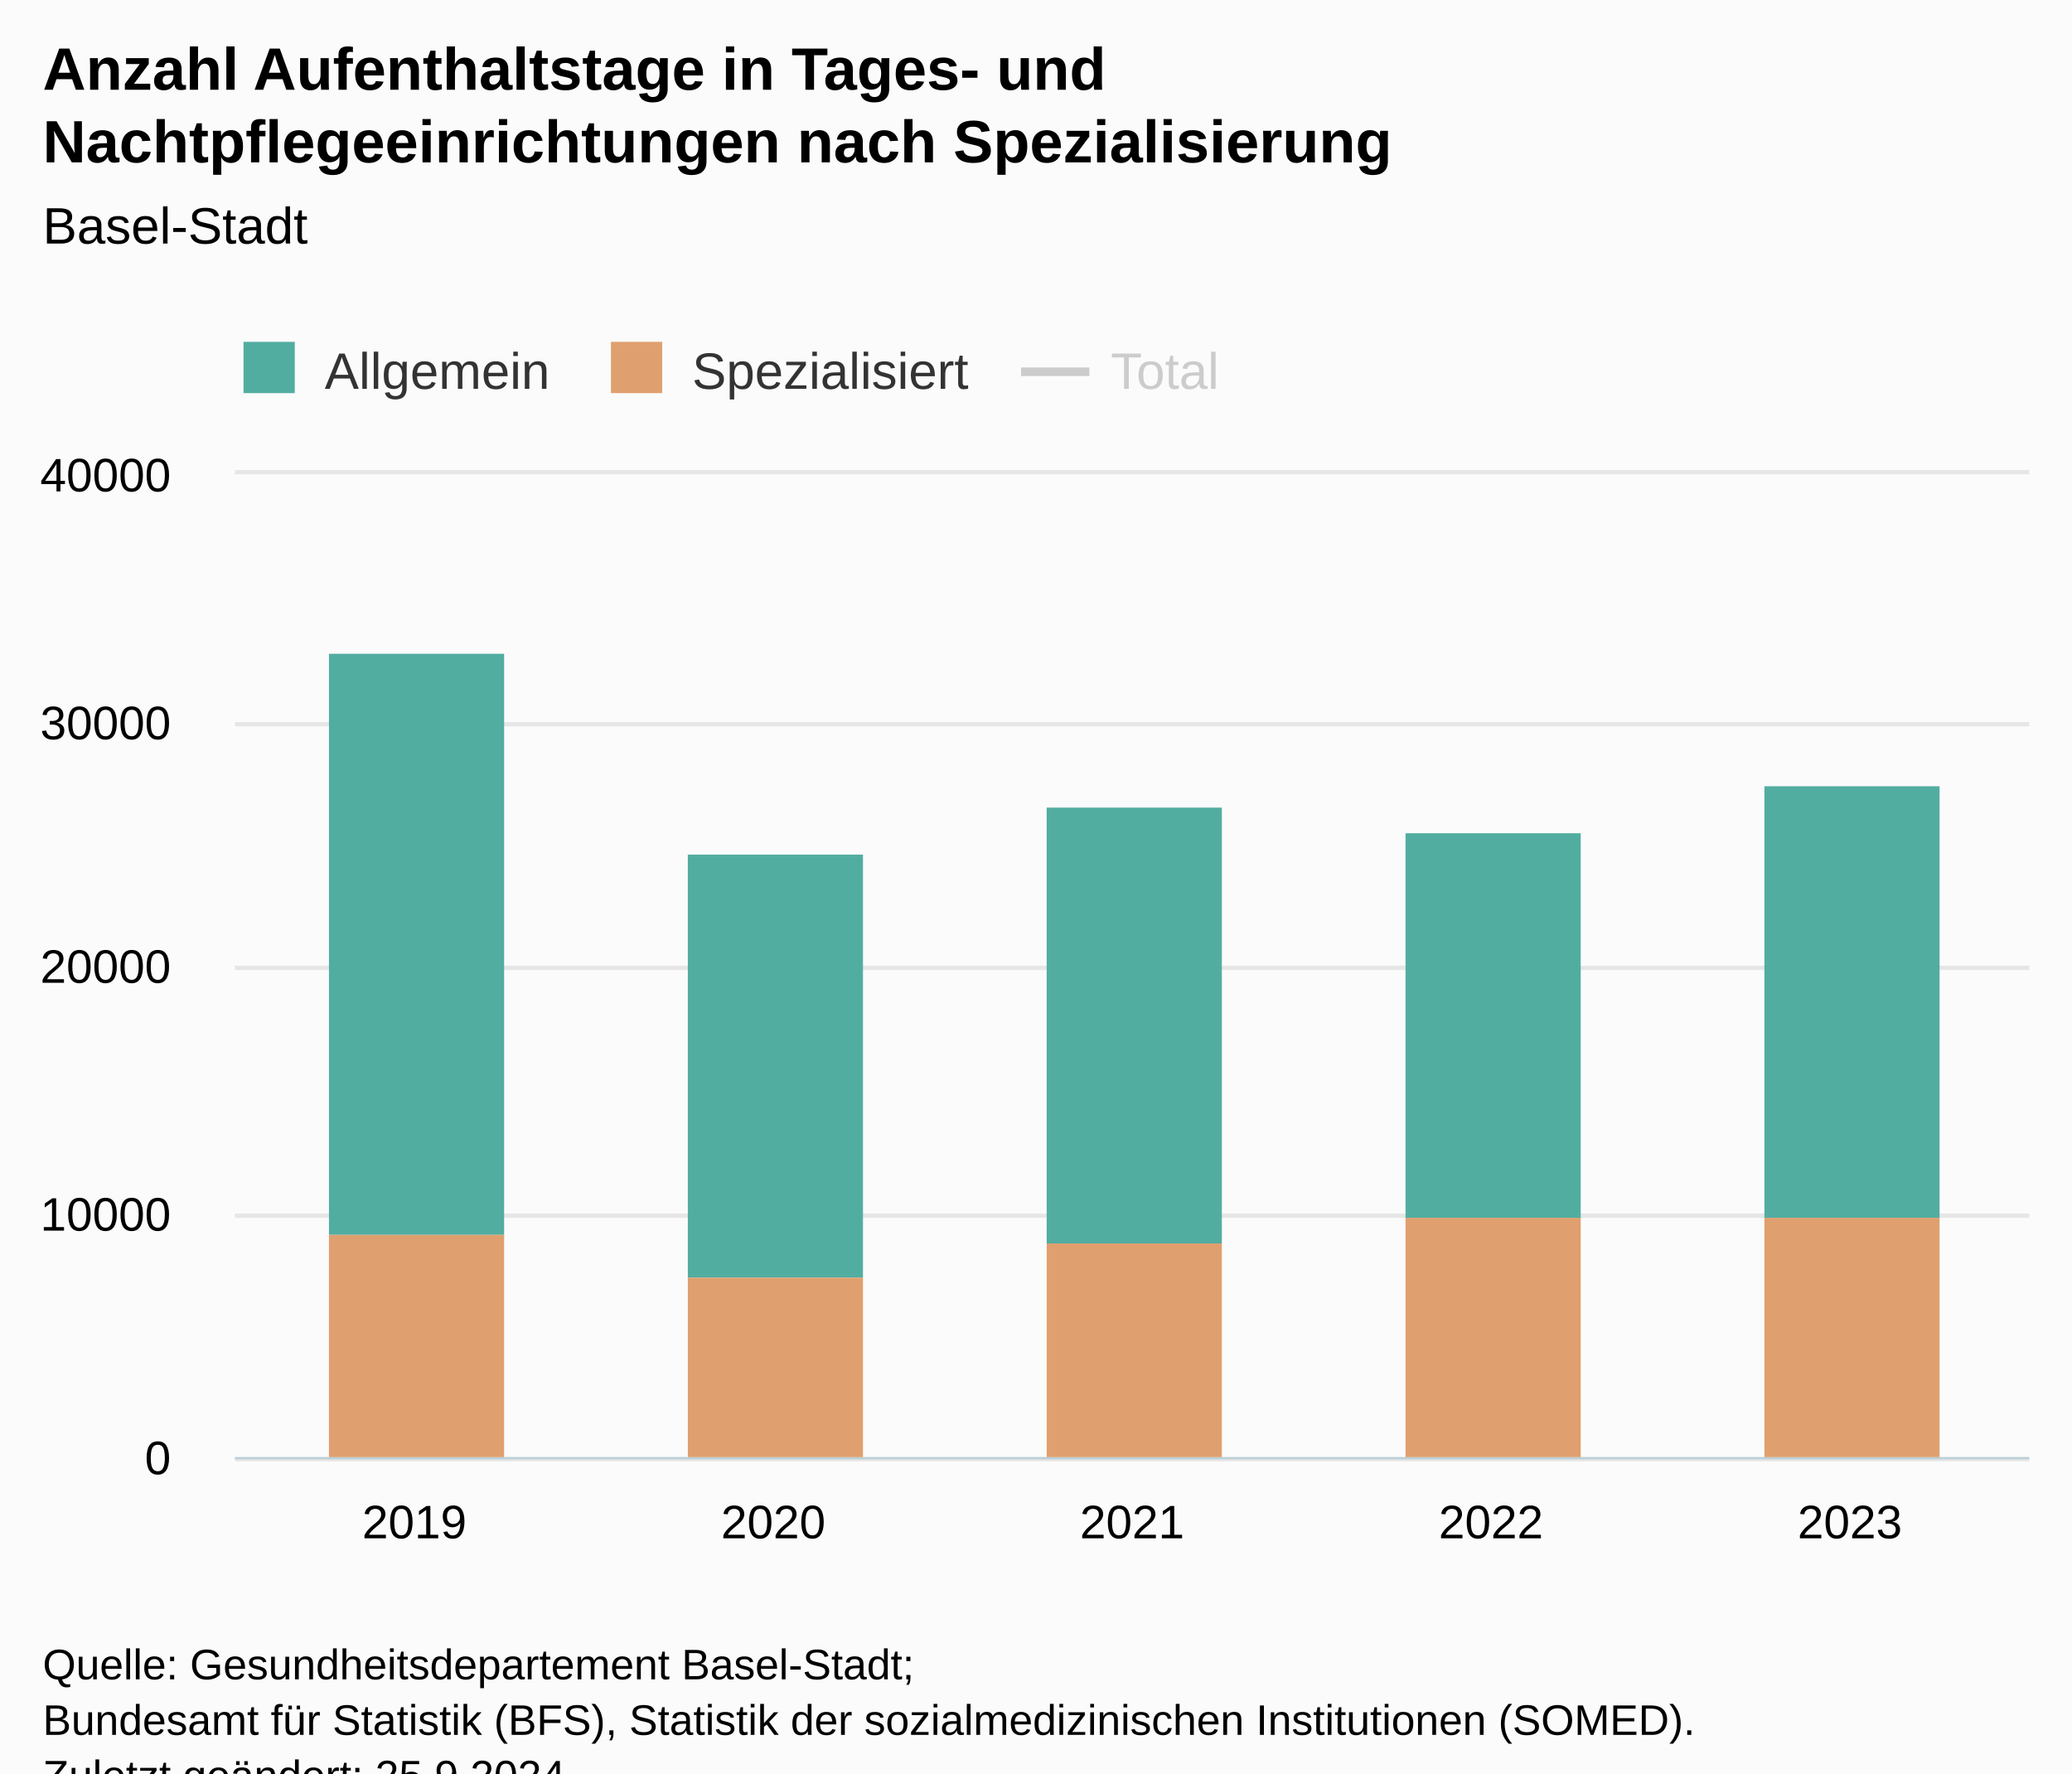
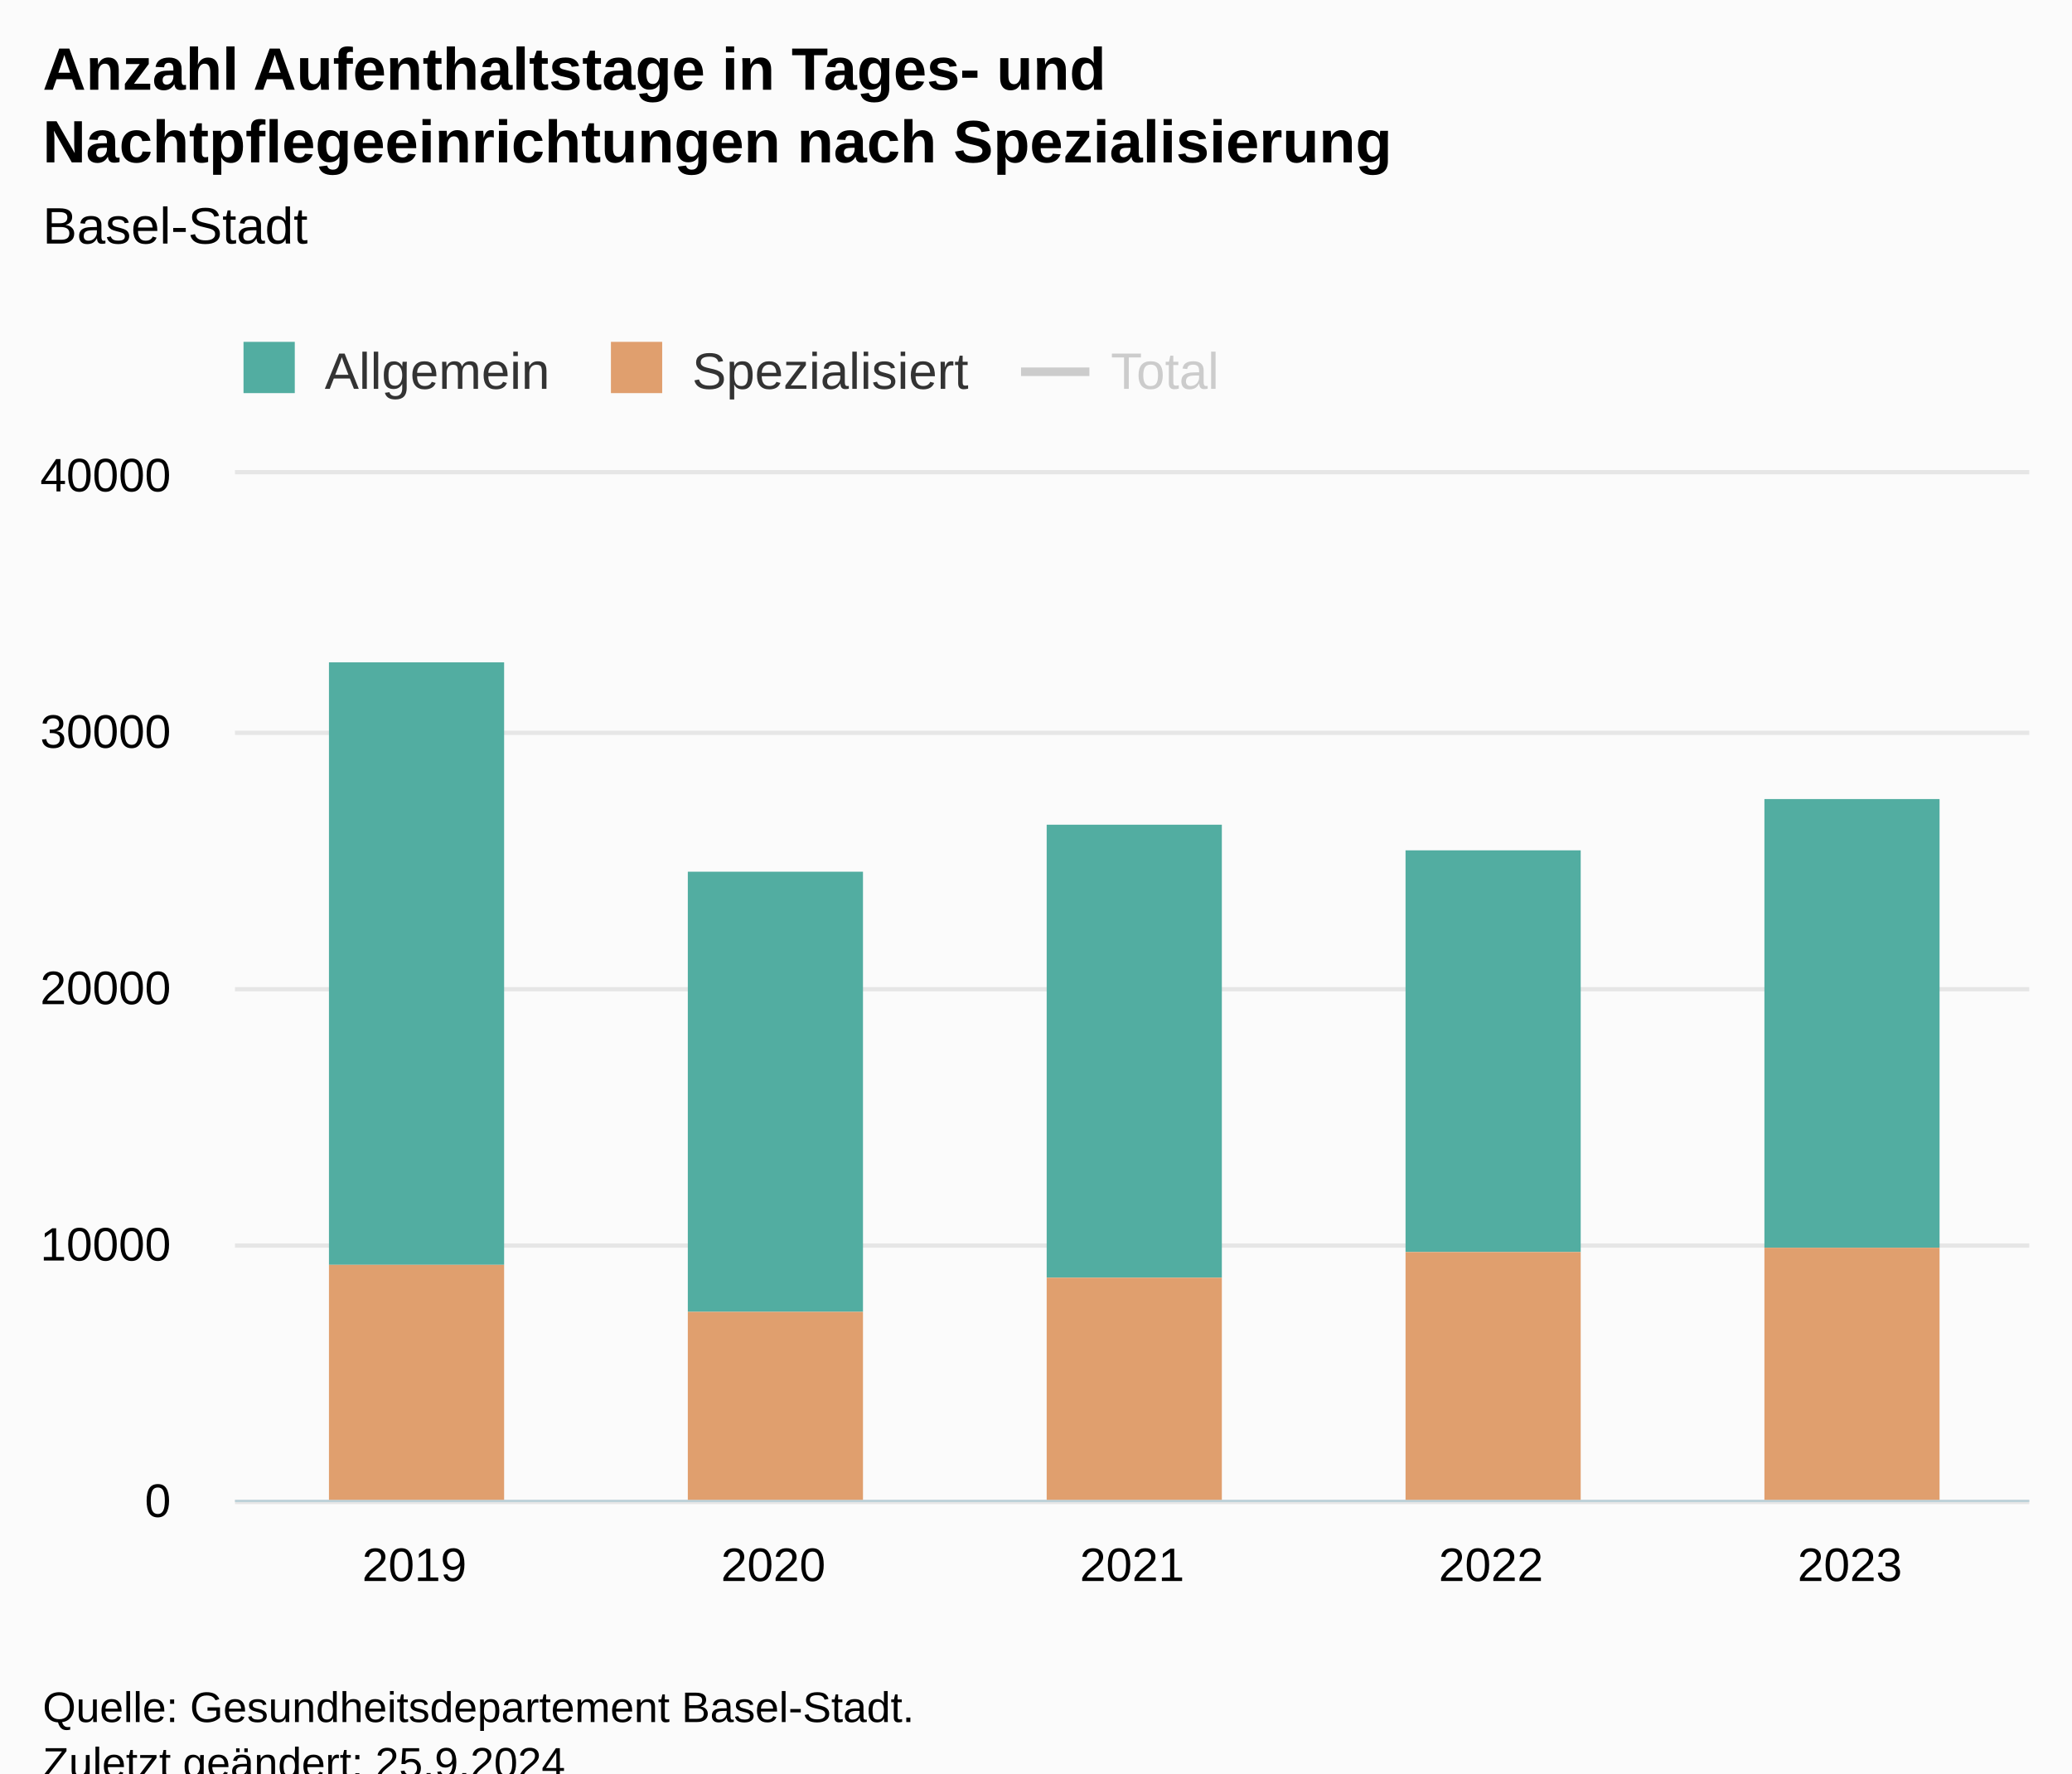
<svg xmlns="http://www.w3.org/2000/svg" version="1.1" class="highcharts-root" style="font-family:Arial;font-size:12px;" viewBox="0 0 485 415">
  <defs>
-     <clipPath id="highcharts-q8k8euu-22-">
-       <rect x="0" y="0" width="420" height="230" fill="none" />
+     <clipPath id="highcharts-olypg9g-22-">
+       <rect x="0" y="0" width="420" height="240" fill="none" />
    </clipPath>
-     <clipPath id="highcharts-q8k8euu-28-">
-       <rect x="0" y="0" width="420" height="230" fill="none" />
+     <clipPath id="highcharts-olypg9g-28-">
+       <rect x="0" y="0" width="420" height="240" fill="none" />
    </clipPath>
-     <clipPath id="highcharts-q8k8euu-39-">
-       <rect x="55" y="111" width="420" height="230" fill="none" />
+     <clipPath id="highcharts-olypg9g-39-">
+       <rect x="55" y="111" width="420" height="240" fill="none" />
    </clipPath>
  </defs>
  <rect fill="#fbfbfb" class="highcharts-background" x="0" y="0" width="485" height="428" rx="0" ry="0" />
-   <rect fill="none" class="highcharts-plot-background" x="55" y="111" width="420" height="230" />
+   <rect fill="none" class="highcharts-plot-background" x="55" y="111" width="420" height="240" />
  <g class="highcharts-pane-group" data-z-index="0" />
  <g class="highcharts-grid highcharts-xaxis-grid" data-z-index="1">
-     <path fill="none" data-z-index="1" class="highcharts-grid-line" d="M 138.5 111 L 138.5 341" opacity="1" />
-     <path fill="none" data-z-index="1" class="highcharts-grid-line" d="M 222.5 111 L 222.5 341" opacity="1" />
-     <path fill="none" data-z-index="1" class="highcharts-grid-line" d="M 306.5 111 L 306.5 341" opacity="1" />
-     <path fill="none" data-z-index="1" class="highcharts-grid-line" d="M 390.5 111 L 390.5 341" opacity="1" />
-     <path fill="none" data-z-index="1" class="highcharts-grid-line" d="M 474.5 111 L 474.5 341" opacity="1" />
-     <path fill="none" data-z-index="1" class="highcharts-grid-line" d="M 54.5 111 L 54.5 341" opacity="1" />
+     <path fill="none" data-z-index="1" class="highcharts-grid-line" d="M 138.5 111 L 138.5 351" opacity="1" />
+     <path fill="none" data-z-index="1" class="highcharts-grid-line" d="M 222.5 111 L 222.5 351" opacity="1" />
+     <path fill="none" data-z-index="1" class="highcharts-grid-line" d="M 306.5 111 L 306.5 351" opacity="1" />
+     <path fill="none" data-z-index="1" class="highcharts-grid-line" d="M 390.5 111 L 390.5 351" opacity="1" />
+     <path fill="none" data-z-index="1" class="highcharts-grid-line" d="M 474.5 111 L 474.5 351" opacity="1" />
+     <path fill="none" data-z-index="1" class="highcharts-grid-line" d="M 54.5 111 L 54.5 351" opacity="1" />
  </g>
  <g class="highcharts-grid highcharts-yaxis-grid" data-z-index="1">
-     <path fill="none" stroke="#e6e6e6" stroke-width="1" data-z-index="1" class="highcharts-grid-line" d="M 55 341.5 L 475 341.5" opacity="1" />
-     <path fill="none" stroke="#e6e6e6" stroke-width="1" data-z-index="1" class="highcharts-grid-line" d="M 55 284.5 L 475 284.5" opacity="1" />
-     <path fill="none" stroke="#e6e6e6" stroke-width="1" data-z-index="1" class="highcharts-grid-line" d="M 55 226.5 L 475 226.5" opacity="1" />
-     <path fill="none" stroke="#e6e6e6" stroke-width="1" data-z-index="1" class="highcharts-grid-line" d="M 55 169.5 L 475 169.5" opacity="1" />
+     <path fill="none" stroke="#e6e6e6" stroke-width="1" data-z-index="1" class="highcharts-grid-line" d="M 55 351.5 L 475 351.5" opacity="1" />
+     <path fill="none" stroke="#e6e6e6" stroke-width="1" data-z-index="1" class="highcharts-grid-line" d="M 55 291.5 L 475 291.5" opacity="1" />
+     <path fill="none" stroke="#e6e6e6" stroke-width="1" data-z-index="1" class="highcharts-grid-line" d="M 55 231.5 L 475 231.5" opacity="1" />
+     <path fill="none" stroke="#e6e6e6" stroke-width="1" data-z-index="1" class="highcharts-grid-line" d="M 55 171.5 L 475 171.5" opacity="1" />
    <path fill="none" stroke="#e6e6e6" stroke-width="1" data-z-index="1" class="highcharts-grid-line" d="M 55 110.5 L 475 110.5" opacity="1" />
  </g>
-   <rect fill="none" class="highcharts-plot-border" data-z-index="1" x="55" y="111" width="420" height="230" />
+   <rect fill="none" class="highcharts-plot-border" data-z-index="1" x="55" y="111" width="420" height="240" />
  <g class="highcharts-axis highcharts-xaxis" data-z-index="2">
-     <path fill="none" class="highcharts-axis-line" stroke="#B9CFD7" stroke-width="0.5" data-z-index="7" d="M 55 341.25 L 475 341.25" />
+     <path fill="none" class="highcharts-axis-line" stroke="#B9CFD7" stroke-width="0.5" data-z-index="7" d="M 55 351.25 L 475 351.25" />
  </g>
  <g class="highcharts-axis highcharts-yaxis" data-z-index="2">
-     <path fill="none" class="highcharts-axis-line" data-z-index="7" d="M 55 111 L 55 341" />
+     <path fill="none" class="highcharts-axis-line" data-z-index="7" d="M 55 111 L 55 351" />
  </g>
  <g class="highcharts-series-group" data-z-index="3">
-     <g class="highcharts-series highcharts-series-0 highcharts-column-series" data-z-index="0.1" opacity="1" transform="translate(55,111) scale(1 1)" clip-path="url(#highcharts-q8k8euu-28-)">
-       <rect x="22" y="42" width="41" height="136" fill="#52ada1" opacity="1" class="highcharts-point" />
-       <rect x="106" y="89" width="41" height="99" fill="#52ada1" opacity="1" class="highcharts-point" />
-       <rect x="190" y="78" width="41" height="102" fill="#52ada1" opacity="1" class="highcharts-point" />
-       <rect x="274" y="84" width="41" height="90" fill="#52ada1" opacity="1" class="highcharts-point" />
-       <rect x="358" y="73" width="41" height="101" fill="#52ada1" opacity="1" class="highcharts-point" />
+     <g class="highcharts-series highcharts-series-0 highcharts-column-series" data-z-index="0.1" opacity="1" transform="translate(55,111) scale(1 1)" clip-path="url(#highcharts-olypg9g-28-)">
+       <rect x="22" y="44" width="41" height="141" fill="#52ada1" opacity="1" class="highcharts-point" />
+       <rect x="106" y="93" width="41" height="103" fill="#52ada1" opacity="1" class="highcharts-point" />
+       <rect x="190" y="82" width="41" height="106" fill="#52ada1" opacity="1" class="highcharts-point" />
+       <rect x="274" y="88" width="41" height="94" fill="#52ada1" opacity="1" class="highcharts-point" />
+       <rect x="358" y="76" width="41" height="105" fill="#52ada1" opacity="1" class="highcharts-point" />
    </g>
    <g class="highcharts-markers highcharts-series-0 highcharts-column-series" data-z-index="0.1" opacity="1" transform="translate(55,111) scale(1 1)" clip-path="none" />
-     <g class="highcharts-series highcharts-series-1 highcharts-column-series" data-z-index="0.1" opacity="1" transform="translate(55,111) scale(1 1)" clip-path="url(#highcharts-q8k8euu-28-)">
-       <rect x="22" y="178" width="41" height="53" fill="#e09f6e" opacity="1" class="highcharts-point" />
-       <rect x="106" y="188" width="41" height="43" fill="#e09f6e" opacity="1" class="highcharts-point" />
-       <rect x="190" y="180" width="41" height="51" fill="#e09f6e" opacity="1" class="highcharts-point" />
-       <rect x="274" y="174" width="41" height="57" fill="#e09f6e" opacity="1" class="highcharts-point" />
-       <rect x="358" y="174" width="41" height="57" fill="#e09f6e" opacity="1" class="highcharts-point" />
+     <g class="highcharts-series highcharts-series-1 highcharts-column-series" data-z-index="0.1" opacity="1" transform="translate(55,111) scale(1 1)" clip-path="url(#highcharts-olypg9g-28-)">
+       <rect x="22" y="185" width="41" height="56" fill="#e09f6e" opacity="1" class="highcharts-point" />
+       <rect x="106" y="196" width="41" height="45" fill="#e09f6e" opacity="1" class="highcharts-point" />
+       <rect x="190" y="188" width="41" height="53" fill="#e09f6e" opacity="1" class="highcharts-point" />
+       <rect x="274" y="182" width="41" height="59" fill="#e09f6e" opacity="1" class="highcharts-point" />
+       <rect x="358" y="181" width="41" height="60" fill="#e09f6e" opacity="1" class="highcharts-point" />
    </g>
    <g class="highcharts-markers highcharts-series-1 highcharts-column-series" data-z-index="0.1" opacity="1" transform="translate(55,111) scale(1 1)" clip-path="none" />
-     <g class="highcharts-series highcharts-series-2 highcharts-line-series" visibility="hidden" data-z-index="0.1" opacity="1" transform="translate(55,111) scale(1 1)" clip-path="url(#highcharts-q8k8euu-28-)">
-       <path fill="none" d="M 42 41.187 L 126 87.952 L 210 77.297 L 294 82.921 L 378 72.162" class="highcharts-graph" data-z-index="1" stroke="#010101" stroke-width="2" stroke-linejoin="round" stroke-linecap="round" />
+     <g class="highcharts-series highcharts-series-2 highcharts-line-series" visibility="hidden" data-z-index="0.1" opacity="1" transform="translate(55,111) scale(1 1)" clip-path="url(#highcharts-olypg9g-28-)">
+       <path fill="none" d="M 42 42.978 L 126 91.776 L 210 80.658 L 294 86.526 L 378 75.3" class="highcharts-graph" data-z-index="1" stroke="#010101" stroke-width="2" stroke-linejoin="round" stroke-linecap="round" />
    </g>
    <g class="highcharts-markers highcharts-series-2 highcharts-line-series" visibility="hidden" data-z-index="0.1" opacity="1" transform="translate(55,111) scale(1 1)" clip-path="none" />
  </g>
  <text x="10" text-anchor="start" class="highcharts-title" data-z-index="4" style="color:#000000;font-size:14px;font-weight:bold;fill:#000000;" y="21">
    <tspan>Anzahl Aufenthaltstage in Tages- und</tspan>
    <tspan dy="17" x="10">Nachtpflegeeinrichtungen nach Spezialisierung</tspan>
  </text>
  <text x="10" text-anchor="start" class="highcharts-subtitle" data-z-index="4" style="color:#000000;font-size:12px;font-weight:normal;fill:#000000;" y="57">
    <tspan>Basel-Stadt</tspan>
  </text>
-   <text x="10" text-anchor="start" class="highcharts-caption" data-z-index="4" style="color:#666666;fill:#666666;" y="375" />
+   <text x="10" text-anchor="start" class="highcharts-caption" data-z-index="4" style="color:#666666;fill:#666666;" y="385" />
  <g class="highcharts-legend" data-z-index="7" transform="translate(47,73)">
    <rect fill="none" class="highcharts-legend-box" rx="0" ry="0" x="0" y="0" width="248" height="26" visibility="visible" />
    <g data-z-index="1">
      <g>
        <g class="highcharts-legend-item highcharts-column-series highcharts-color-undefined highcharts-series-0" data-z-index="1" transform="translate(8,3)">
          <text x="21" style="color:#333333;cursor:pointer;font-size:12px;font-weight:normal;white-space:nowrap;fill:#333333;" text-anchor="start" data-z-index="2" y="15">
            <tspan>Allgemein</tspan>
          </text>
          <rect x="2" y="4" width="12" height="12" fill="#52ada1" class="highcharts-point" data-z-index="3" />
        </g>
        <g class="highcharts-legend-item highcharts-column-series highcharts-color-undefined highcharts-series-1" data-z-index="1" transform="translate(94,3)">
          <text x="21" y="15" style="color:#333333;cursor:pointer;font-size:12px;font-weight:normal;white-space:nowrap;fill:#333333;" text-anchor="start" data-z-index="2">
            <tspan>Spezialisiert</tspan>
          </text>
          <rect x="2" y="4" width="12" height="12" fill="#e09f6e" class="highcharts-point" data-z-index="3" />
        </g>
        <g class="highcharts-legend-item highcharts-line-series highcharts-color-undefined highcharts-series-2 highcharts-legend-item-hidden" data-z-index="1" transform="translate(192,3)">
          <path fill="none" d="M 0 11 L 16 11" class="highcharts-graph" stroke="#cccccc" stroke-width="2" />
          <text x="21" y="15" style="color:#cccccc;cursor:pointer;font-size:12px;font-weight:normal;white-space:nowrap;fill:#cccccc;" text-anchor="start" data-z-index="2">
            <tspan>Total</tspan>
          </text>
        </g>
      </g>
    </g>
  </g>
  <g class="highcharts-axis-labels highcharts-xaxis-labels" data-z-index="7">
-     <text x="97" style="color:#000000;cursor:default;font-size:11px;fill:#000000;" text-anchor="middle" transform="translate(0,0)" y="360" opacity="1">2019</text>
-     <text x="181" style="color:#000000;cursor:default;font-size:11px;fill:#000000;" text-anchor="middle" transform="translate(0,0)" y="360" opacity="1">2020</text>
-     <text x="265" style="color:#000000;cursor:default;font-size:11px;fill:#000000;" text-anchor="middle" transform="translate(0,0)" y="360" opacity="1">2021</text>
-     <text x="349" style="color:#000000;cursor:default;font-size:11px;fill:#000000;" text-anchor="middle" transform="translate(0,0)" y="360" opacity="1">2022</text>
-     <text x="433" style="color:#000000;cursor:default;font-size:11px;fill:#000000;" text-anchor="middle" transform="translate(0,0)" y="360" opacity="1">2023</text>
+     <text x="97" style="color:#000000;cursor:default;font-size:11px;fill:#000000;" text-anchor="middle" transform="translate(0,0)" y="370" opacity="1">2019</text>
+     <text x="181" style="color:#000000;cursor:default;font-size:11px;fill:#000000;" text-anchor="middle" transform="translate(0,0)" y="370" opacity="1">2020</text>
+     <text x="265" style="color:#000000;cursor:default;font-size:11px;fill:#000000;" text-anchor="middle" transform="translate(0,0)" y="370" opacity="1">2021</text>
+     <text x="349" style="color:#000000;cursor:default;font-size:11px;fill:#000000;" text-anchor="middle" transform="translate(0,0)" y="370" opacity="1">2022</text>
+     <text x="433" style="color:#000000;cursor:default;font-size:11px;fill:#000000;" text-anchor="middle" transform="translate(0,0)" y="370" opacity="1">2023</text>
  </g>
  <g class="highcharts-axis-labels highcharts-yaxis-labels" data-z-index="7">
-     <text x="40" style="color:black;cursor:default;font-size:11px;fill:black;" text-anchor="end" transform="translate(0,0)" y="345" opacity="1">0</text>
-     <text x="40" style="color:black;cursor:default;font-size:11px;fill:black;" text-anchor="end" transform="translate(0,0)" y="288" opacity="1">10000</text>
-     <text x="40" style="color:black;cursor:default;font-size:11px;fill:black;" text-anchor="end" transform="translate(0,0)" y="230" opacity="1">20000</text>
-     <text x="40" style="color:black;cursor:default;font-size:11px;fill:black;" text-anchor="end" transform="translate(0,0)" y="173" opacity="1">30000</text>
+     <text x="40" style="color:black;cursor:default;font-size:11px;fill:black;" text-anchor="end" transform="translate(0,0)" y="355" opacity="1">0</text>
+     <text x="40" style="color:black;cursor:default;font-size:11px;fill:black;" text-anchor="end" transform="translate(0,0)" y="295" opacity="1">10000</text>
+     <text x="40" style="color:black;cursor:default;font-size:11px;fill:black;" text-anchor="end" transform="translate(0,0)" y="235" opacity="1">20000</text>
+     <text x="40" style="color:black;cursor:default;font-size:11px;fill:black;" text-anchor="end" transform="translate(0,0)" y="175" opacity="1">30000</text>
    <text x="40" style="color:black;cursor:default;font-size:11px;fill:black;" text-anchor="end" transform="translate(0,0)" y="115" opacity="1">40000</text>
  </g>
-   <text x="10" class="highcharts-credits" text-anchor="start" data-z-index="8" style="cursor:default;color:#000000;font-size:10px;fill:#000000;" y="393">
-     <tspan>Quelle: Gesundheitsdepartement Basel-Stadt;</tspan>
-     <tspan x="10" dy="13">Bundesamt für Statistik (BFS), Statistik der sozialmedizinischen Institutionen (SOMED).</tspan>
+   <text x="10" class="highcharts-credits" text-anchor="start" data-z-index="8" style="cursor:default;color:#000000;font-size:10px;fill:#000000;" y="403">
+     <tspan>Quelle: Gesundheitsdepartement Basel-Stadt.</tspan>
    <tspan x="10" dy="13">Zuletzt geändert: 25.9.2024</tspan>
  </text>
-   <g class="highcharts-control-points" data-z-index="99" clip-path="url(#highcharts-q8k8euu-39-)" />
+   <g class="highcharts-control-points" data-z-index="99" clip-path="url(#highcharts-olypg9g-39-)" />
</svg>
